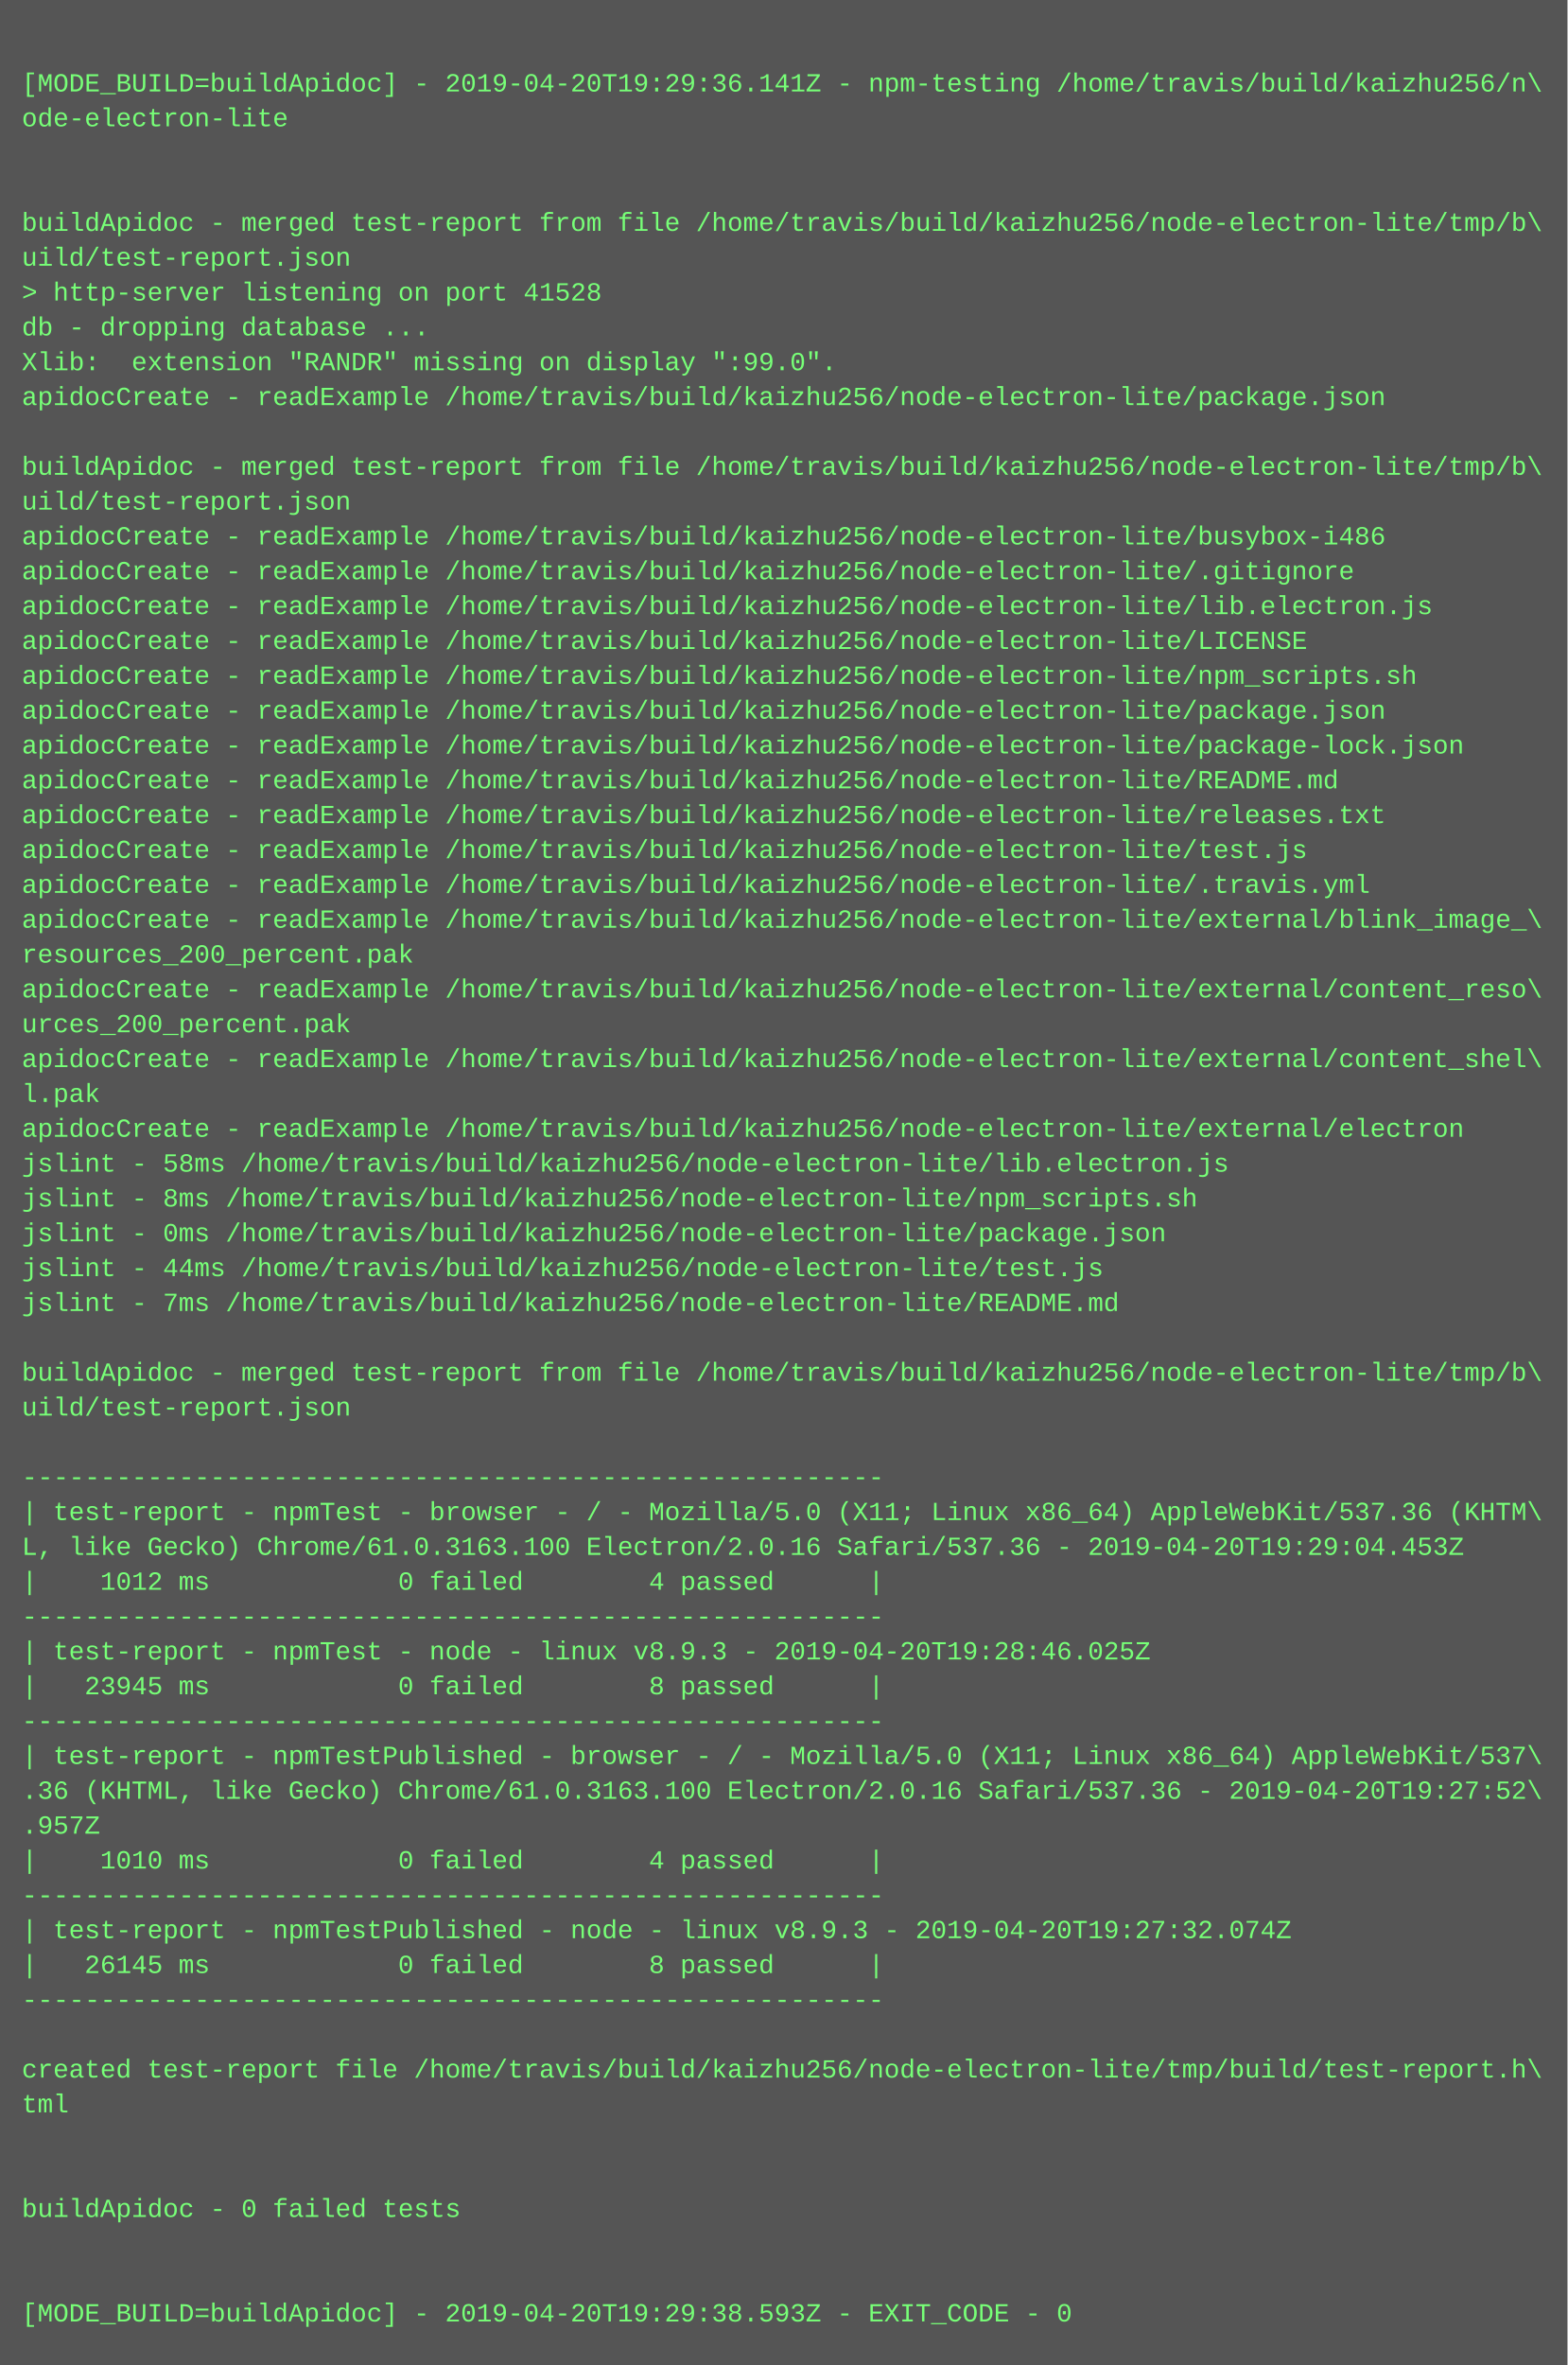
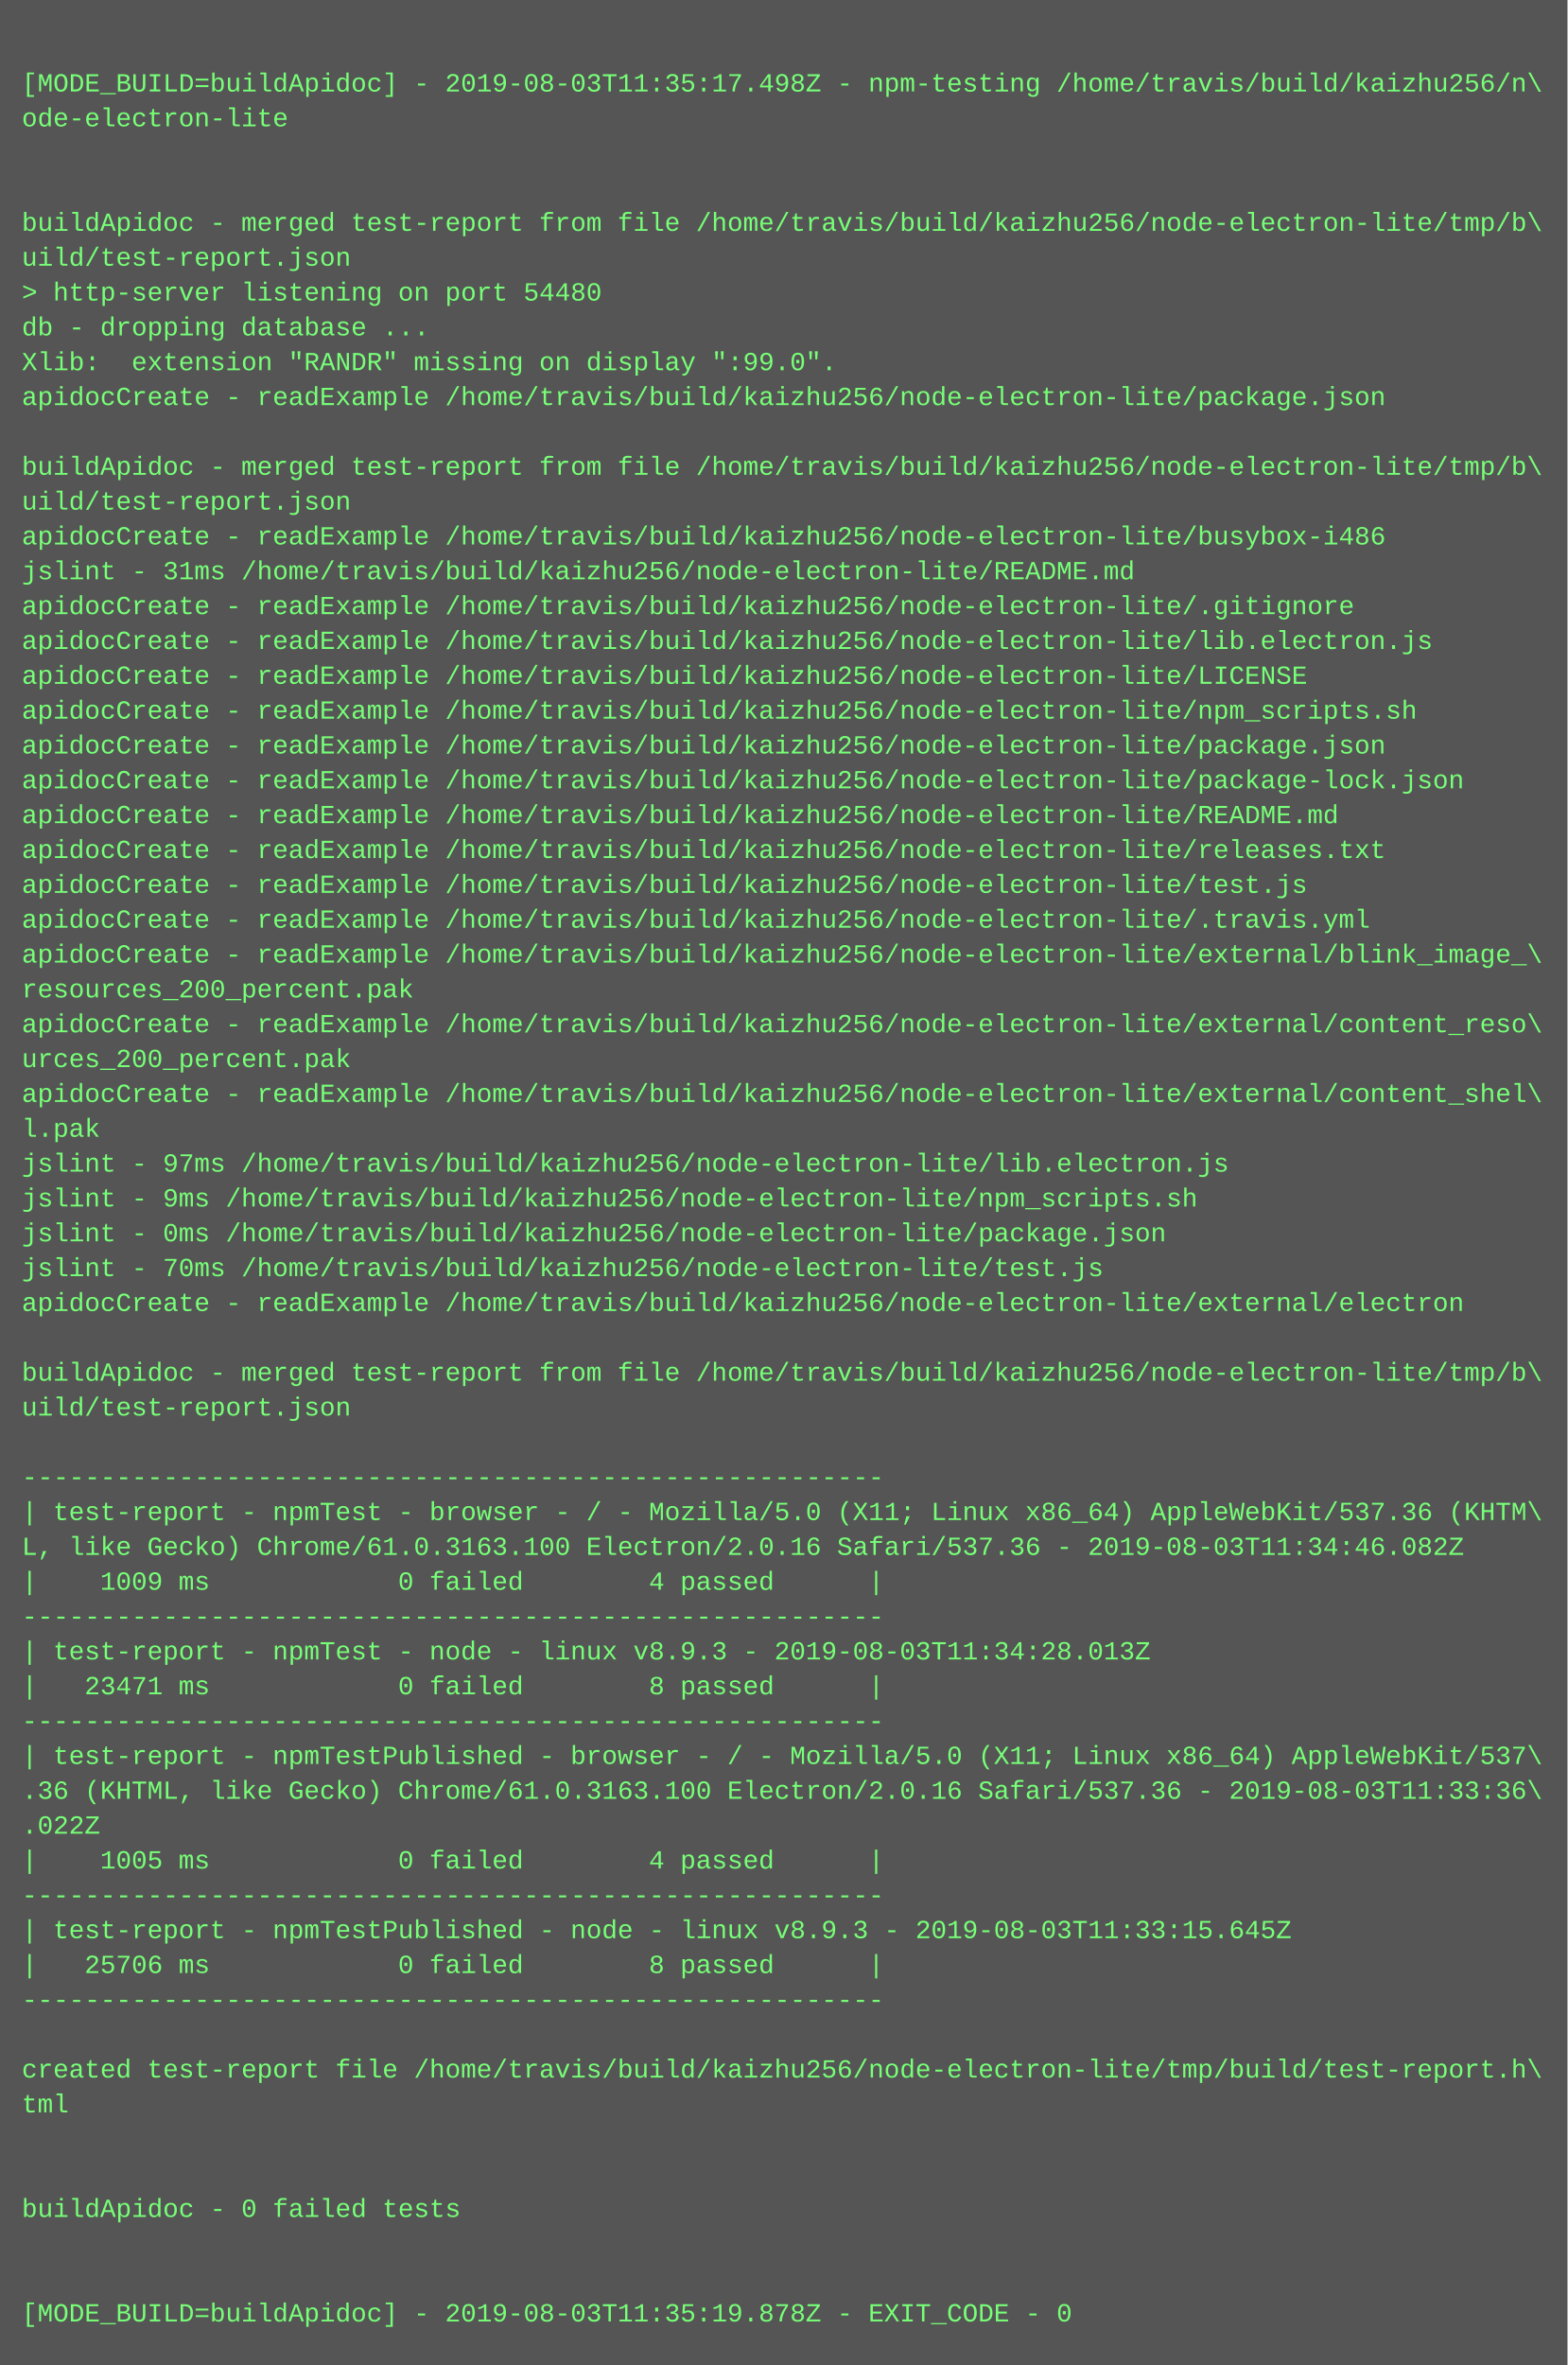
<svg xmlns="http://www.w3.org/2000/svg" height="1086" width="720">
  <rect height="1086" fill="#555" width="720" />
  <text fill="#7f7" font-family="Courier New" font-size="12" xml:space="preserve">
    <tspan x="10" y="26" />
-     <tspan x="10" y="42">[MODE_BUILD=buildApidoc] - 2019-04-20T19:29:36.141Z - npm-testing /home/travis/build/kaizhu256/n\</tspan>
+     <tspan x="10" y="42">[MODE_BUILD=buildApidoc] - 2019-08-03T11:35:17.498Z - npm-testing /home/travis/build/kaizhu256/n\</tspan>
    <tspan x="10" y="58">ode-electron-lite</tspan>
    <tspan x="10" y="74" />
    <tspan x="10" y="90" />
    <tspan x="10" y="106">buildApidoc - merged test-report from file /home/travis/build/kaizhu256/node-electron-lite/tmp/b\</tspan>
    <tspan x="10" y="122">uild/test-report.json</tspan>
-     <tspan x="10" y="138">&gt; http-server listening on port 41528</tspan>
+     <tspan x="10" y="138">&gt; http-server listening on port 54480</tspan>
    <tspan x="10" y="154">db - dropping database ...</tspan>
    <tspan x="10" y="170">Xlib:  extension "RANDR" missing on display ":99.0".</tspan>
    <tspan x="10" y="186">apidocCreate - readExample /home/travis/build/kaizhu256/node-electron-lite/package.json</tspan>
    <tspan x="10" y="202" />
    <tspan x="10" y="218">buildApidoc - merged test-report from file /home/travis/build/kaizhu256/node-electron-lite/tmp/b\</tspan>
    <tspan x="10" y="234">uild/test-report.json</tspan>
    <tspan x="10" y="250">apidocCreate - readExample /home/travis/build/kaizhu256/node-electron-lite/busybox-i486</tspan>
-     <tspan x="10" y="266">apidocCreate - readExample /home/travis/build/kaizhu256/node-electron-lite/.gitignore</tspan>
-     <tspan x="10" y="282">apidocCreate - readExample /home/travis/build/kaizhu256/node-electron-lite/lib.electron.js</tspan>
-     <tspan x="10" y="298">apidocCreate - readExample /home/travis/build/kaizhu256/node-electron-lite/LICENSE</tspan>
-     <tspan x="10" y="314">apidocCreate - readExample /home/travis/build/kaizhu256/node-electron-lite/npm_scripts.sh</tspan>
-     <tspan x="10" y="330">apidocCreate - readExample /home/travis/build/kaizhu256/node-electron-lite/package.json</tspan>
-     <tspan x="10" y="346">apidocCreate - readExample /home/travis/build/kaizhu256/node-electron-lite/package-lock.json</tspan>
-     <tspan x="10" y="362">apidocCreate - readExample /home/travis/build/kaizhu256/node-electron-lite/README.md</tspan>
-     <tspan x="10" y="378">apidocCreate - readExample /home/travis/build/kaizhu256/node-electron-lite/releases.txt</tspan>
-     <tspan x="10" y="394">apidocCreate - readExample /home/travis/build/kaizhu256/node-electron-lite/test.js</tspan>
-     <tspan x="10" y="410">apidocCreate - readExample /home/travis/build/kaizhu256/node-electron-lite/.travis.yml</tspan>
-     <tspan x="10" y="426">apidocCreate - readExample /home/travis/build/kaizhu256/node-electron-lite/external/blink_image_\</tspan>
-     <tspan x="10" y="442">resources_200_percent.pak</tspan>
-     <tspan x="10" y="458">apidocCreate - readExample /home/travis/build/kaizhu256/node-electron-lite/external/content_reso\</tspan>
-     <tspan x="10" y="474">urces_200_percent.pak</tspan>
-     <tspan x="10" y="490">apidocCreate - readExample /home/travis/build/kaizhu256/node-electron-lite/external/content_shel\</tspan>
-     <tspan x="10" y="506">l.pak</tspan>
-     <tspan x="10" y="522">apidocCreate - readExample /home/travis/build/kaizhu256/node-electron-lite/external/electron</tspan>
-     <tspan x="10" y="538">jslint - 58ms /home/travis/build/kaizhu256/node-electron-lite/lib.electron.js</tspan>
-     <tspan x="10" y="554">jslint - 8ms /home/travis/build/kaizhu256/node-electron-lite/npm_scripts.sh</tspan>
+     <tspan x="10" y="266">jslint - 31ms /home/travis/build/kaizhu256/node-electron-lite/README.md</tspan>
+     <tspan x="10" y="282">apidocCreate - readExample /home/travis/build/kaizhu256/node-electron-lite/.gitignore</tspan>
+     <tspan x="10" y="298">apidocCreate - readExample /home/travis/build/kaizhu256/node-electron-lite/lib.electron.js</tspan>
+     <tspan x="10" y="314">apidocCreate - readExample /home/travis/build/kaizhu256/node-electron-lite/LICENSE</tspan>
+     <tspan x="10" y="330">apidocCreate - readExample /home/travis/build/kaizhu256/node-electron-lite/npm_scripts.sh</tspan>
+     <tspan x="10" y="346">apidocCreate - readExample /home/travis/build/kaizhu256/node-electron-lite/package.json</tspan>
+     <tspan x="10" y="362">apidocCreate - readExample /home/travis/build/kaizhu256/node-electron-lite/package-lock.json</tspan>
+     <tspan x="10" y="378">apidocCreate - readExample /home/travis/build/kaizhu256/node-electron-lite/README.md</tspan>
+     <tspan x="10" y="394">apidocCreate - readExample /home/travis/build/kaizhu256/node-electron-lite/releases.txt</tspan>
+     <tspan x="10" y="410">apidocCreate - readExample /home/travis/build/kaizhu256/node-electron-lite/test.js</tspan>
+     <tspan x="10" y="426">apidocCreate - readExample /home/travis/build/kaizhu256/node-electron-lite/.travis.yml</tspan>
+     <tspan x="10" y="442">apidocCreate - readExample /home/travis/build/kaizhu256/node-electron-lite/external/blink_image_\</tspan>
+     <tspan x="10" y="458">resources_200_percent.pak</tspan>
+     <tspan x="10" y="474">apidocCreate - readExample /home/travis/build/kaizhu256/node-electron-lite/external/content_reso\</tspan>
+     <tspan x="10" y="490">urces_200_percent.pak</tspan>
+     <tspan x="10" y="506">apidocCreate - readExample /home/travis/build/kaizhu256/node-electron-lite/external/content_shel\</tspan>
+     <tspan x="10" y="522">l.pak</tspan>
+     <tspan x="10" y="538">jslint - 97ms /home/travis/build/kaizhu256/node-electron-lite/lib.electron.js</tspan>
+     <tspan x="10" y="554">jslint - 9ms /home/travis/build/kaizhu256/node-electron-lite/npm_scripts.sh</tspan>
    <tspan x="10" y="570">jslint - 0ms /home/travis/build/kaizhu256/node-electron-lite/package.json</tspan>
-     <tspan x="10" y="586">jslint - 44ms /home/travis/build/kaizhu256/node-electron-lite/test.js</tspan>
-     <tspan x="10" y="602">jslint - 7ms /home/travis/build/kaizhu256/node-electron-lite/README.md</tspan>
+     <tspan x="10" y="586">jslint - 70ms /home/travis/build/kaizhu256/node-electron-lite/test.js</tspan>
+     <tspan x="10" y="602">apidocCreate - readExample /home/travis/build/kaizhu256/node-electron-lite/external/electron</tspan>
    <tspan x="10" y="618" />
    <tspan x="10" y="634">buildApidoc - merged test-report from file /home/travis/build/kaizhu256/node-electron-lite/tmp/b\</tspan>
    <tspan x="10" y="650">uild/test-report.json</tspan>
    <tspan x="10" y="666" />
    <tspan x="10" y="682">-------------------------------------------------------</tspan>
    <tspan x="10" y="698">| test-report - npmTest - browser - / - Mozilla/5.0 (X11; Linux x86_64) AppleWebKit/537.36 (KHTM\</tspan>
-     <tspan x="10" y="714">L, like Gecko) Chrome/61.0.3163.100 Electron/2.0.16 Safari/537.36 - 2019-04-20T19:29:04.453Z</tspan>
-     <tspan x="10" y="730">|    1012 ms            0 failed        4 passed      |</tspan>
+     <tspan x="10" y="714">L, like Gecko) Chrome/61.0.3163.100 Electron/2.0.16 Safari/537.36 - 2019-08-03T11:34:46.082Z</tspan>
+     <tspan x="10" y="730">|    1009 ms            0 failed        4 passed      |</tspan>
    <tspan x="10" y="746">-------------------------------------------------------</tspan>
-     <tspan x="10" y="762">| test-report - npmTest - node - linux v8.9.3 - 2019-04-20T19:28:46.025Z</tspan>
-     <tspan x="10" y="778">|   23945 ms            0 failed        8 passed      |</tspan>
+     <tspan x="10" y="762">| test-report - npmTest - node - linux v8.9.3 - 2019-08-03T11:34:28.013Z</tspan>
+     <tspan x="10" y="778">|   23471 ms            0 failed        8 passed      |</tspan>
    <tspan x="10" y="794">-------------------------------------------------------</tspan>
    <tspan x="10" y="810">| test-report - npmTestPublished - browser - / - Mozilla/5.0 (X11; Linux x86_64) AppleWebKit/537\</tspan>
-     <tspan x="10" y="826">.36 (KHTML, like Gecko) Chrome/61.0.3163.100 Electron/2.0.16 Safari/537.36 - 2019-04-20T19:27:52\</tspan>
-     <tspan x="10" y="842">.957Z</tspan>
-     <tspan x="10" y="858">|    1010 ms            0 failed        4 passed      |</tspan>
+     <tspan x="10" y="826">.36 (KHTML, like Gecko) Chrome/61.0.3163.100 Electron/2.0.16 Safari/537.36 - 2019-08-03T11:33:36\</tspan>
+     <tspan x="10" y="842">.022Z</tspan>
+     <tspan x="10" y="858">|    1005 ms            0 failed        4 passed      |</tspan>
    <tspan x="10" y="874">-------------------------------------------------------</tspan>
-     <tspan x="10" y="890">| test-report - npmTestPublished - node - linux v8.9.3 - 2019-04-20T19:27:32.074Z</tspan>
-     <tspan x="10" y="906">|   26145 ms            0 failed        8 passed      |</tspan>
+     <tspan x="10" y="890">| test-report - npmTestPublished - node - linux v8.9.3 - 2019-08-03T11:33:15.645Z</tspan>
+     <tspan x="10" y="906">|   25706 ms            0 failed        8 passed      |</tspan>
    <tspan x="10" y="922">-------------------------------------------------------</tspan>
    <tspan x="10" y="938" />
    <tspan x="10" y="954">created test-report file /home/travis/build/kaizhu256/node-electron-lite/tmp/build/test-report.h\</tspan>
    <tspan x="10" y="970">tml</tspan>
    <tspan x="10" y="986" />
    <tspan x="10" y="1002" />
    <tspan x="10" y="1018">buildApidoc - 0 failed tests</tspan>
    <tspan x="10" y="1034" />
    <tspan x="10" y="1050" />
-     <tspan x="10" y="1066">[MODE_BUILD=buildApidoc] - 2019-04-20T19:29:38.593Z - EXIT_CODE - 0</tspan>
+     <tspan x="10" y="1066">[MODE_BUILD=buildApidoc] - 2019-08-03T11:35:19.878Z - EXIT_CODE - 0</tspan>
  </text>
</svg>
